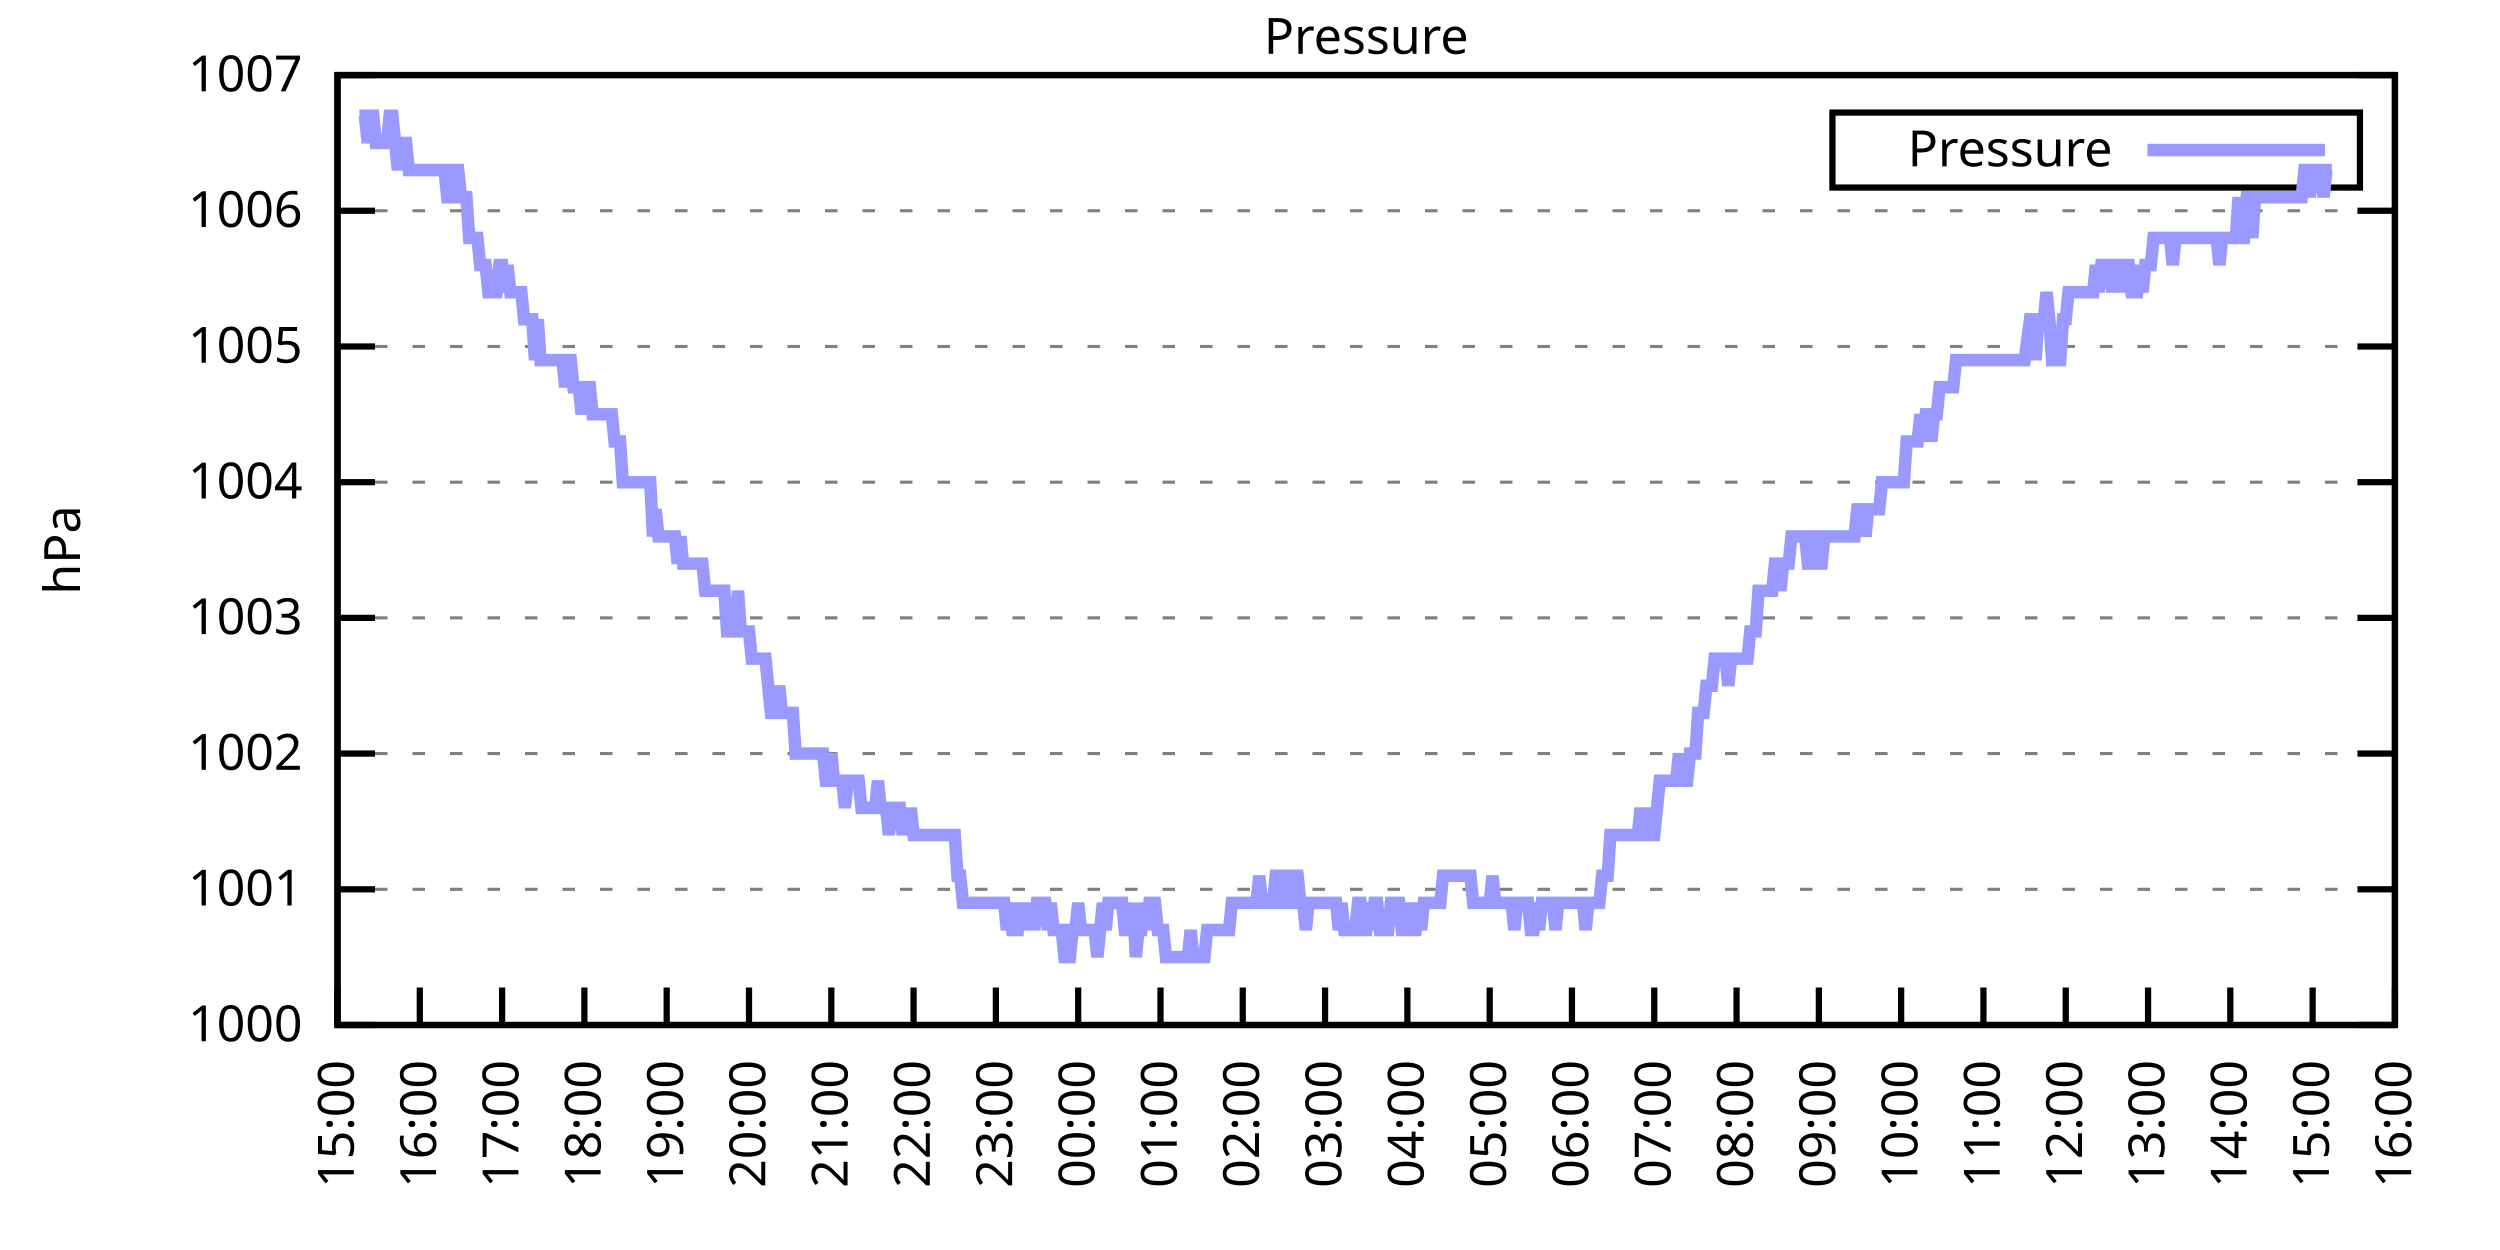
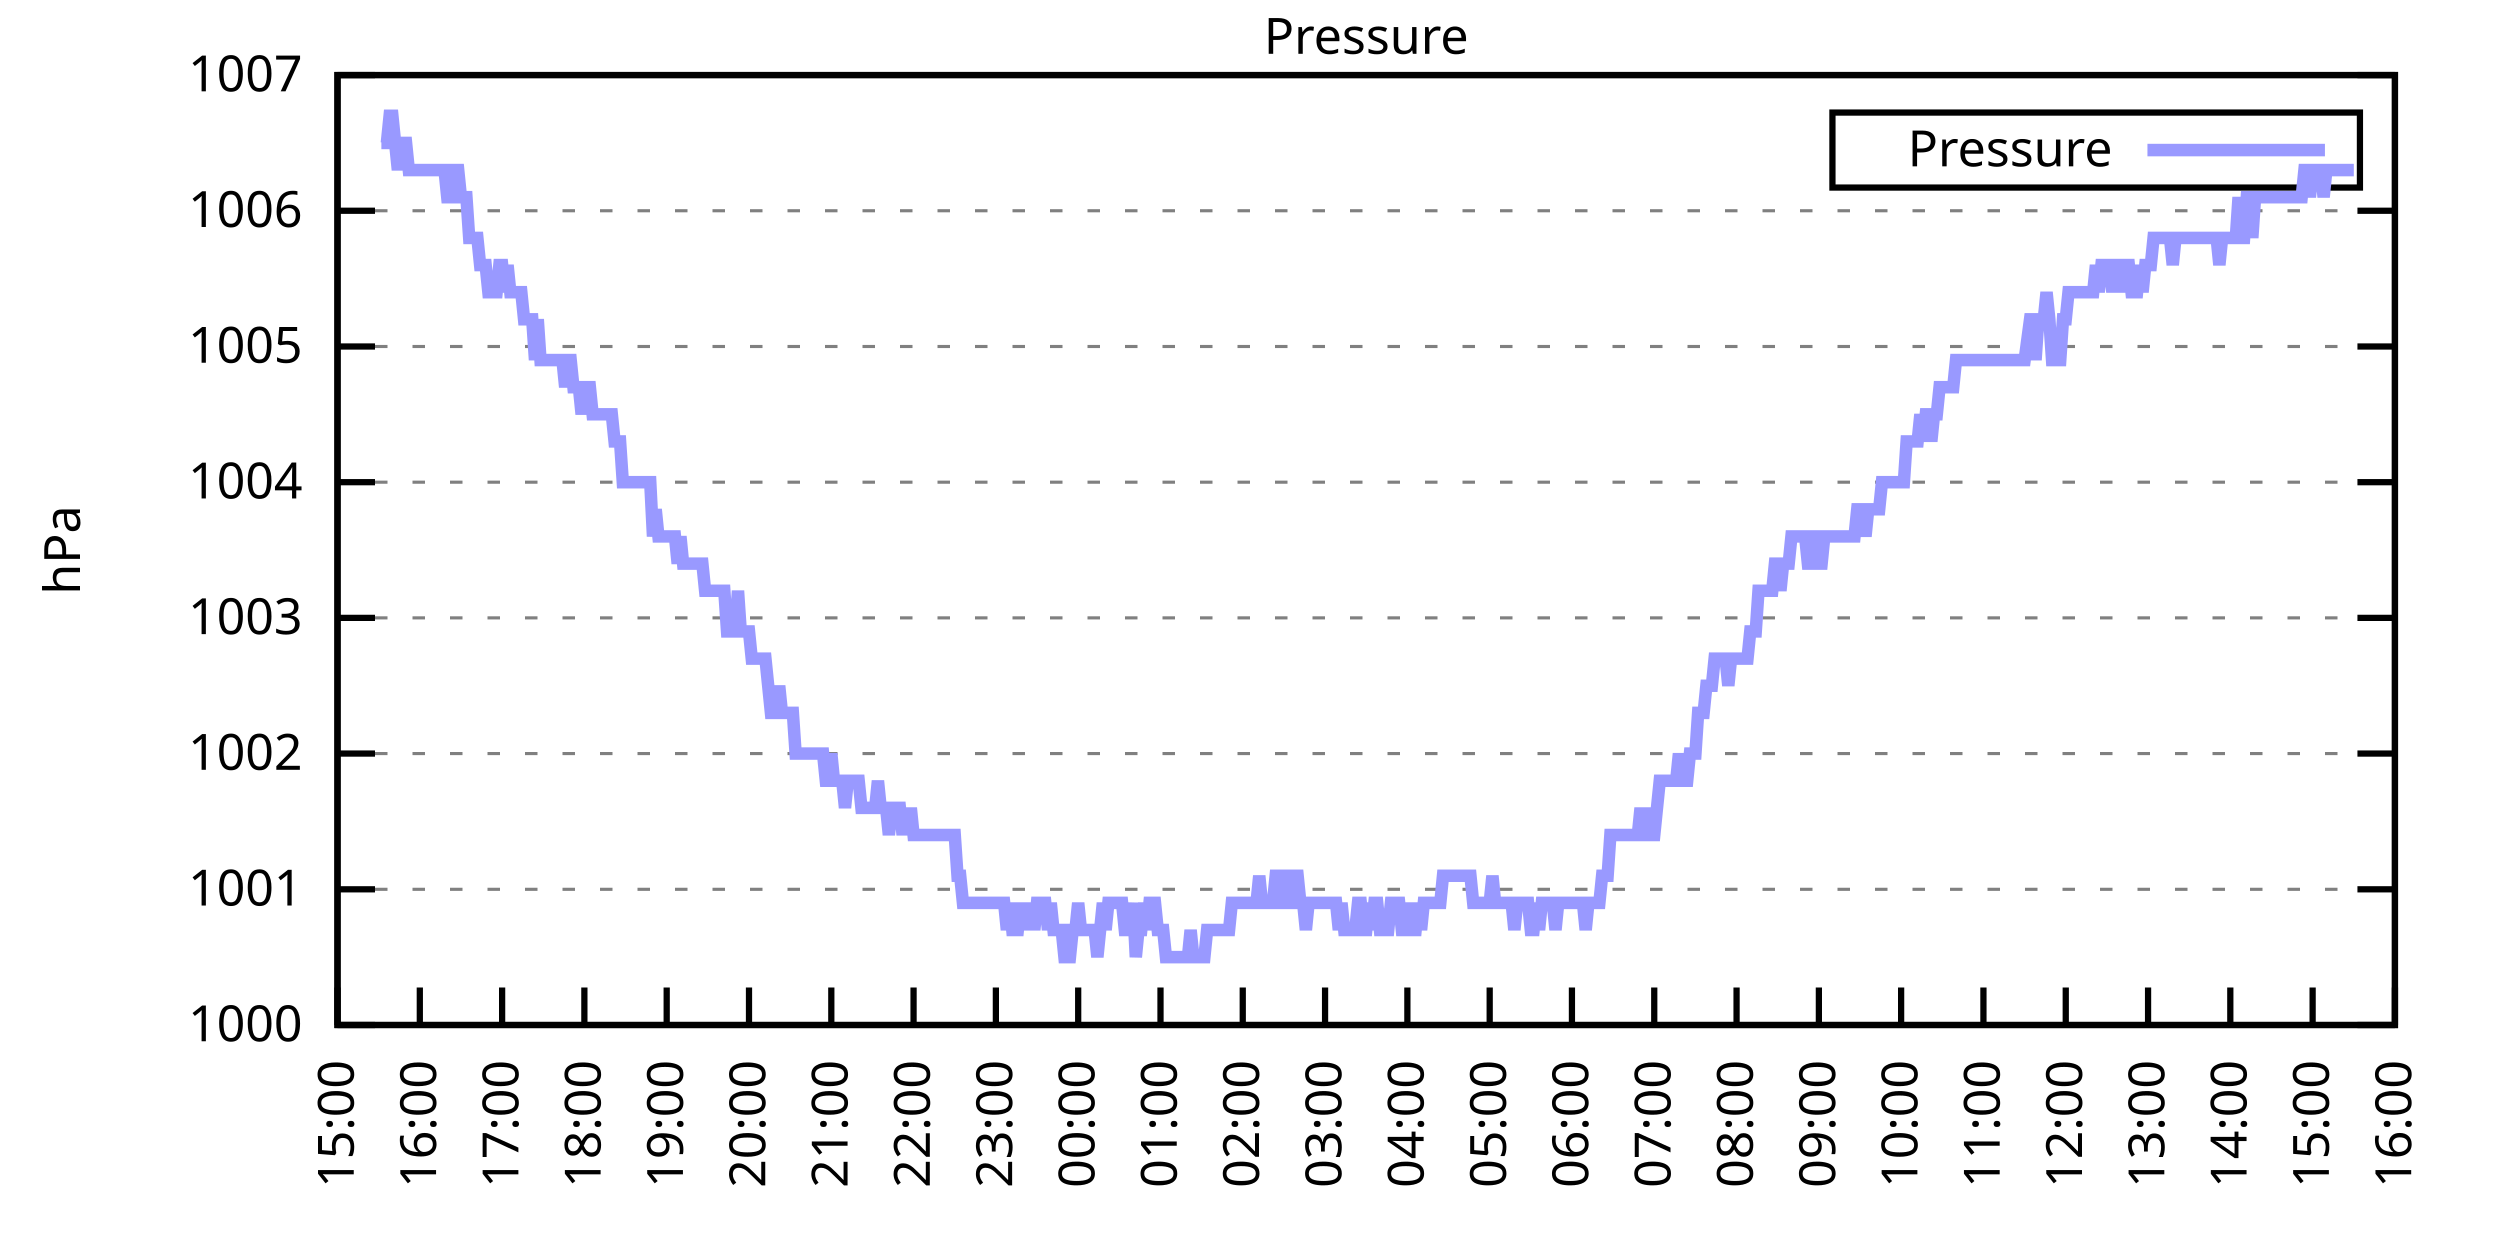
<svg xmlns="http://www.w3.org/2000/svg" xmlns:xlink="http://www.w3.org/1999/xlink" width="400" height="200" viewBox="0 0 400 200">
  <g id="gnuplot_canvas">
    <rect x="0" y="0" width="400" height="200" fill="none" />
    <defs>
      <circle id="gpDot" r="0.5" stroke-width="0.5" stroke="currentColor" />
      <path id="gpPt0" stroke-width="0.333" stroke="currentColor" d="M-1,0 h2 M0,-1 v2" />
      <path id="gpPt1" stroke-width="0.333" stroke="currentColor" d="M-1,-1 L1,1 M1,-1 L-1,1" />
      <path id="gpPt2" stroke-width="0.333" stroke="currentColor" d="M-1,0 L1,0 M0,-1 L0,1 M-1,-1 L1,1 M-1,1 L1,-1" />
      <rect id="gpPt3" stroke-width="0.333" stroke="currentColor" x="-1" y="-1" width="2" height="2" />
      <rect id="gpPt4" stroke-width="0.333" stroke="currentColor" fill="currentColor" x="-1" y="-1" width="2" height="2" />
      <circle id="gpPt5" stroke-width="0.333" stroke="currentColor" cx="0" cy="0" r="1" />
      <use xlink:href="#gpPt5" id="gpPt6" fill="currentColor" stroke="none" />
      <path id="gpPt7" stroke-width="0.333" stroke="currentColor" d="M0,-1.33 L-1.33,0.67 L1.33,0.67 z" />
      <use xlink:href="#gpPt7" id="gpPt8" fill="currentColor" stroke="none" />
      <use xlink:href="#gpPt7" id="gpPt9" stroke="currentColor" transform="rotate(180)" />
      <use xlink:href="#gpPt9" id="gpPt10" fill="currentColor" stroke="none" />
      <use xlink:href="#gpPt3" id="gpPt11" stroke="currentColor" transform="rotate(45)" />
      <use xlink:href="#gpPt11" id="gpPt12" fill="currentColor" stroke="none" />
      <path id="gpPt13" stroke-width="0.333" stroke="currentColor" d="M0,1.330 L1.265,0.411 L0.782,-1.067 L-0.782,-1.076 L-1.265,0.411 z" />
      <use xlink:href="#gpPt13" id="gpPt14" fill="currentColor" stroke="none" />
      <filter id="textbox" filterUnits="objectBoundingBox" x="0" y="0" height="1" width="1">
        <feFlood flood-color="white" flood-opacity="1" result="bgnd" />
        <feComposite in="SourceGraphic" in2="bgnd" operator="atop" />
      </filter>
      <filter id="greybox" filterUnits="objectBoundingBox" x="0" y="0" height="1" width="1">
        <feFlood flood-color="lightgrey" flood-opacity="1" result="grey" />
        <feComposite in="SourceGraphic" in2="grey" operator="atop" />
      </filter>
    </defs>
    <g fill="none" color="white" stroke="currentColor" stroke-width="1.00" stroke-linecap="butt" stroke-linejoin="miter">
</g>
    <g fill="none" color="black" stroke="currentColor" stroke-width="1.00" stroke-linecap="butt" stroke-linejoin="miter">
      <g stroke="none" shape-rendering="crispEdges">
        <polygon fill="rgb(255, 255, 255)" points="54.00,164.00 383.18,164.00 383.18,12.02 54.00,12.02 " />
      </g>
    </g>
    <g fill="none" color="black" stroke="currentColor" stroke-width="1.00" stroke-linecap="butt" stroke-linejoin="miter">
</g>
    <g fill="none" color="black" stroke="black" stroke-width="0.50" stroke-linecap="butt" stroke-linejoin="miter">
</g>
    <g fill="none" color="gray" stroke="currentColor" stroke-width="0.50" stroke-linecap="butt" stroke-linejoin="miter">
      <path stroke="gray" stroke-dasharray="2,4" class="gridline" d="M54.00,164.00 L383.19,164.00  " />
    </g>
    <g fill="none" color="gray" stroke="gray" stroke-width="1.00" stroke-linecap="butt" stroke-linejoin="miter">
</g>
    <g fill="none" color="black" stroke="currentColor" stroke-width="1.00" stroke-linecap="butt" stroke-linejoin="miter">
      <path stroke="black" d="M54.00,164.00 L60.00,164.00 M383.19,164.00 L377.19,164.00  " />
      <g transform="translate(48.40,166.60)" stroke="none" fill="black" font-family="Sans" font-size="8.00" text-anchor="end">
        <text>
          <tspan font-family="Sans"> 1000</tspan>
        </text>
      </g>
    </g>
    <g fill="none" color="black" stroke="currentColor" stroke-width="1.00" stroke-linecap="butt" stroke-linejoin="miter">
</g>
    <g fill="none" color="black" stroke="black" stroke-width="0.50" stroke-linecap="butt" stroke-linejoin="miter">
</g>
    <g fill="none" color="gray" stroke="currentColor" stroke-width="0.50" stroke-linecap="butt" stroke-linejoin="miter">
      <path stroke="gray" stroke-dasharray="2,4" class="gridline" d="M54.00,142.29 L383.19,142.29  " />
    </g>
    <g fill="none" color="gray" stroke="gray" stroke-width="1.00" stroke-linecap="butt" stroke-linejoin="miter">
</g>
    <g fill="none" color="black" stroke="currentColor" stroke-width="1.00" stroke-linecap="butt" stroke-linejoin="miter">
      <path stroke="black" d="M54.00,142.29 L60.00,142.29 M383.19,142.29 L377.19,142.29  " />
      <g transform="translate(48.40,144.89)" stroke="none" fill="black" font-family="Sans" font-size="8.00" text-anchor="end">
        <text>
          <tspan font-family="Sans"> 1001</tspan>
        </text>
      </g>
    </g>
    <g fill="none" color="black" stroke="currentColor" stroke-width="1.00" stroke-linecap="butt" stroke-linejoin="miter">
</g>
    <g fill="none" color="black" stroke="black" stroke-width="0.50" stroke-linecap="butt" stroke-linejoin="miter">
</g>
    <g fill="none" color="gray" stroke="currentColor" stroke-width="0.50" stroke-linecap="butt" stroke-linejoin="miter">
      <path stroke="gray" stroke-dasharray="2,4" class="gridline" d="M54.00,120.57 L383.19,120.57  " />
    </g>
    <g fill="none" color="gray" stroke="gray" stroke-width="1.00" stroke-linecap="butt" stroke-linejoin="miter">
</g>
    <g fill="none" color="black" stroke="currentColor" stroke-width="1.00" stroke-linecap="butt" stroke-linejoin="miter">
      <path stroke="black" d="M54.00,120.57 L60.00,120.57 M383.19,120.57 L377.19,120.57  " />
      <g transform="translate(48.40,123.17)" stroke="none" fill="black" font-family="Sans" font-size="8.00" text-anchor="end">
        <text>
          <tspan font-family="Sans"> 1002</tspan>
        </text>
      </g>
    </g>
    <g fill="none" color="black" stroke="currentColor" stroke-width="1.00" stroke-linecap="butt" stroke-linejoin="miter">
</g>
    <g fill="none" color="black" stroke="black" stroke-width="0.50" stroke-linecap="butt" stroke-linejoin="miter">
</g>
    <g fill="none" color="gray" stroke="currentColor" stroke-width="0.50" stroke-linecap="butt" stroke-linejoin="miter">
      <path stroke="gray" stroke-dasharray="2,4" class="gridline" d="M54.00,98.86 L383.19,98.86  " />
    </g>
    <g fill="none" color="gray" stroke="gray" stroke-width="1.00" stroke-linecap="butt" stroke-linejoin="miter">
</g>
    <g fill="none" color="black" stroke="currentColor" stroke-width="1.00" stroke-linecap="butt" stroke-linejoin="miter">
      <path stroke="black" d="M54.00,98.86 L60.00,98.86 M383.19,98.86 L377.19,98.86  " />
      <g transform="translate(48.40,101.46)" stroke="none" fill="black" font-family="Sans" font-size="8.00" text-anchor="end">
        <text>
          <tspan font-family="Sans"> 1003</tspan>
        </text>
      </g>
    </g>
    <g fill="none" color="black" stroke="currentColor" stroke-width="1.00" stroke-linecap="butt" stroke-linejoin="miter">
</g>
    <g fill="none" color="black" stroke="black" stroke-width="0.50" stroke-linecap="butt" stroke-linejoin="miter">
</g>
    <g fill="none" color="gray" stroke="currentColor" stroke-width="0.50" stroke-linecap="butt" stroke-linejoin="miter">
      <path stroke="gray" stroke-dasharray="2,4" class="gridline" d="M54.00,77.15 L383.19,77.15  " />
    </g>
    <g fill="none" color="gray" stroke="gray" stroke-width="1.00" stroke-linecap="butt" stroke-linejoin="miter">
</g>
    <g fill="none" color="black" stroke="currentColor" stroke-width="1.00" stroke-linecap="butt" stroke-linejoin="miter">
      <path stroke="black" d="M54.00,77.15 L60.00,77.15 M383.19,77.15 L377.19,77.15  " />
      <g transform="translate(48.40,79.75)" stroke="none" fill="black" font-family="Sans" font-size="8.00" text-anchor="end">
        <text>
          <tspan font-family="Sans"> 1004</tspan>
        </text>
      </g>
    </g>
    <g fill="none" color="black" stroke="currentColor" stroke-width="1.00" stroke-linecap="butt" stroke-linejoin="miter">
</g>
    <g fill="none" color="black" stroke="black" stroke-width="0.50" stroke-linecap="butt" stroke-linejoin="miter">
</g>
    <g fill="none" color="gray" stroke="currentColor" stroke-width="0.50" stroke-linecap="butt" stroke-linejoin="miter">
      <path stroke="gray" stroke-dasharray="2,4" class="gridline" d="M54.00,55.44 L383.19,55.44  " />
    </g>
    <g fill="none" color="gray" stroke="gray" stroke-width="1.00" stroke-linecap="butt" stroke-linejoin="miter">
</g>
    <g fill="none" color="black" stroke="currentColor" stroke-width="1.00" stroke-linecap="butt" stroke-linejoin="miter">
      <path stroke="black" d="M54.00,55.44 L60.00,55.44 M383.19,55.44 L377.19,55.44  " />
      <g transform="translate(48.40,58.04)" stroke="none" fill="black" font-family="Sans" font-size="8.00" text-anchor="end">
        <text>
          <tspan font-family="Sans"> 1005</tspan>
        </text>
      </g>
    </g>
    <g fill="none" color="black" stroke="currentColor" stroke-width="1.00" stroke-linecap="butt" stroke-linejoin="miter">
</g>
    <g fill="none" color="black" stroke="black" stroke-width="0.50" stroke-linecap="butt" stroke-linejoin="miter">
</g>
    <g fill="none" color="gray" stroke="currentColor" stroke-width="0.50" stroke-linecap="butt" stroke-linejoin="miter">
      <path stroke="gray" stroke-dasharray="2,4" class="gridline" d="M54.00,33.72 L383.19,33.72  " />
    </g>
    <g fill="none" color="gray" stroke="gray" stroke-width="1.00" stroke-linecap="butt" stroke-linejoin="miter">
</g>
    <g fill="none" color="black" stroke="currentColor" stroke-width="1.00" stroke-linecap="butt" stroke-linejoin="miter">
      <path stroke="black" d="M54.00,33.72 L60.00,33.72 M383.19,33.72 L377.19,33.72  " />
      <g transform="translate(48.40,36.32)" stroke="none" fill="black" font-family="Sans" font-size="8.00" text-anchor="end">
        <text>
          <tspan font-family="Sans"> 1006</tspan>
        </text>
      </g>
    </g>
    <g fill="none" color="black" stroke="currentColor" stroke-width="1.00" stroke-linecap="butt" stroke-linejoin="miter">
</g>
    <g fill="none" color="black" stroke="black" stroke-width="0.50" stroke-linecap="butt" stroke-linejoin="miter">
</g>
    <g fill="none" color="gray" stroke="currentColor" stroke-width="0.50" stroke-linecap="butt" stroke-linejoin="miter">
      <path stroke="gray" stroke-dasharray="2,4" class="gridline" d="M54.00,12.01 L383.19,12.01  " />
    </g>
    <g fill="none" color="gray" stroke="gray" stroke-width="1.00" stroke-linecap="butt" stroke-linejoin="miter">
</g>
    <g fill="none" color="black" stroke="currentColor" stroke-width="1.00" stroke-linecap="butt" stroke-linejoin="miter">
      <path stroke="black" d="M54.00,12.01 L60.00,12.01 M383.19,12.01 L377.19,12.01  " />
      <g transform="translate(48.40,14.61)" stroke="none" fill="black" font-family="Sans" font-size="8.00" text-anchor="end">
        <text>
          <tspan font-family="Sans"> 1007</tspan>
        </text>
      </g>
    </g>
    <g fill="none" color="black" stroke="currentColor" stroke-width="1.00" stroke-linecap="butt" stroke-linejoin="miter">
      <path stroke="black" d="M54.00,164.00 L54.00,158.00  " />
      <g transform="translate(56.60,169.60) rotate(270.00)" stroke="none" fill="black" font-family="Sans" font-size="8.00" text-anchor="end">
        <text>
          <tspan font-family="Sans">15:00</tspan>
        </text>
      </g>
    </g>
    <g fill="none" color="black" stroke="currentColor" stroke-width="1.00" stroke-linecap="butt" stroke-linejoin="miter">
      <path stroke="black" d="M67.17,164.00 L67.17,158.00  " />
      <g transform="translate(69.77,169.60) rotate(270.00)" stroke="none" fill="black" font-family="Sans" font-size="8.00" text-anchor="end">
        <text>
          <tspan font-family="Sans">16:00</tspan>
        </text>
      </g>
    </g>
    <g fill="none" color="black" stroke="currentColor" stroke-width="1.00" stroke-linecap="butt" stroke-linejoin="miter">
      <path stroke="black" d="M80.34,164.00 L80.34,158.00  " />
      <g transform="translate(82.94,169.60) rotate(270.00)" stroke="none" fill="black" font-family="Sans" font-size="8.00" text-anchor="end">
        <text>
          <tspan font-family="Sans">17:00</tspan>
        </text>
      </g>
    </g>
    <g fill="none" color="black" stroke="currentColor" stroke-width="1.00" stroke-linecap="butt" stroke-linejoin="miter">
      <path stroke="black" d="M93.50,164.00 L93.50,158.00  " />
      <g transform="translate(96.10,169.60) rotate(270.00)" stroke="none" fill="black" font-family="Sans" font-size="8.00" text-anchor="end">
        <text>
          <tspan font-family="Sans">18:00</tspan>
        </text>
      </g>
    </g>
    <g fill="none" color="black" stroke="currentColor" stroke-width="1.00" stroke-linecap="butt" stroke-linejoin="miter">
      <path stroke="black" d="M106.67,164.00 L106.67,158.00  " />
      <g transform="translate(109.27,169.60) rotate(270.00)" stroke="none" fill="black" font-family="Sans" font-size="8.00" text-anchor="end">
        <text>
          <tspan font-family="Sans">19:00</tspan>
        </text>
      </g>
    </g>
    <g fill="none" color="black" stroke="currentColor" stroke-width="1.00" stroke-linecap="butt" stroke-linejoin="miter">
      <path stroke="black" d="M119.84,164.00 L119.84,158.00  " />
      <g transform="translate(122.44,169.60) rotate(270.00)" stroke="none" fill="black" font-family="Sans" font-size="8.00" text-anchor="end">
        <text>
          <tspan font-family="Sans">20:00</tspan>
        </text>
      </g>
    </g>
    <g fill="none" color="black" stroke="currentColor" stroke-width="1.00" stroke-linecap="butt" stroke-linejoin="miter">
      <path stroke="black" d="M133.01,164.00 L133.01,158.00  " />
      <g transform="translate(135.61,169.60) rotate(270.00)" stroke="none" fill="black" font-family="Sans" font-size="8.00" text-anchor="end">
        <text>
          <tspan font-family="Sans">21:00</tspan>
        </text>
      </g>
    </g>
    <g fill="none" color="black" stroke="currentColor" stroke-width="1.00" stroke-linecap="butt" stroke-linejoin="miter">
      <path stroke="black" d="M146.17,164.00 L146.17,158.00  " />
      <g transform="translate(148.77,169.60) rotate(270.00)" stroke="none" fill="black" font-family="Sans" font-size="8.00" text-anchor="end">
        <text>
          <tspan font-family="Sans">22:00</tspan>
        </text>
      </g>
    </g>
    <g fill="none" color="black" stroke="currentColor" stroke-width="1.00" stroke-linecap="butt" stroke-linejoin="miter">
      <path stroke="black" d="M159.34,164.00 L159.34,158.00  " />
      <g transform="translate(161.94,169.60) rotate(270.00)" stroke="none" fill="black" font-family="Sans" font-size="8.00" text-anchor="end">
        <text>
          <tspan font-family="Sans">23:00</tspan>
        </text>
      </g>
    </g>
    <g fill="none" color="black" stroke="currentColor" stroke-width="1.00" stroke-linecap="butt" stroke-linejoin="miter">
      <path stroke="black" d="M172.51,164.00 L172.51,158.00  " />
      <g transform="translate(175.11,169.60) rotate(270.00)" stroke="none" fill="black" font-family="Sans" font-size="8.00" text-anchor="end">
        <text>
          <tspan font-family="Sans">00:00</tspan>
        </text>
      </g>
    </g>
    <g fill="none" color="black" stroke="currentColor" stroke-width="1.00" stroke-linecap="butt" stroke-linejoin="miter">
      <path stroke="black" d="M185.68,164.00 L185.68,158.00  " />
      <g transform="translate(188.28,169.60) rotate(270.00)" stroke="none" fill="black" font-family="Sans" font-size="8.00" text-anchor="end">
        <text>
          <tspan font-family="Sans">01:00</tspan>
        </text>
      </g>
    </g>
    <g fill="none" color="black" stroke="currentColor" stroke-width="1.00" stroke-linecap="butt" stroke-linejoin="miter">
      <path stroke="black" d="M198.84,164.00 L198.84,158.00  " />
      <g transform="translate(201.44,169.60) rotate(270.00)" stroke="none" fill="black" font-family="Sans" font-size="8.00" text-anchor="end">
        <text>
          <tspan font-family="Sans">02:00</tspan>
        </text>
      </g>
    </g>
    <g fill="none" color="black" stroke="currentColor" stroke-width="1.00" stroke-linecap="butt" stroke-linejoin="miter">
      <path stroke="black" d="M212.01,164.00 L212.01,158.00  " />
      <g transform="translate(214.61,169.60) rotate(270.00)" stroke="none" fill="black" font-family="Sans" font-size="8.00" text-anchor="end">
        <text>
          <tspan font-family="Sans">03:00</tspan>
        </text>
      </g>
    </g>
    <g fill="none" color="black" stroke="currentColor" stroke-width="1.00" stroke-linecap="butt" stroke-linejoin="miter">
      <path stroke="black" d="M225.18,164.00 L225.18,158.00  " />
      <g transform="translate(227.78,169.60) rotate(270.00)" stroke="none" fill="black" font-family="Sans" font-size="8.00" text-anchor="end">
        <text>
          <tspan font-family="Sans">04:00</tspan>
        </text>
      </g>
    </g>
    <g fill="none" color="black" stroke="currentColor" stroke-width="1.00" stroke-linecap="butt" stroke-linejoin="miter">
      <path stroke="black" d="M238.35,164.00 L238.35,158.00  " />
      <g transform="translate(240.95,169.60) rotate(270.00)" stroke="none" fill="black" font-family="Sans" font-size="8.00" text-anchor="end">
        <text>
          <tspan font-family="Sans">05:00</tspan>
        </text>
      </g>
    </g>
    <g fill="none" color="black" stroke="currentColor" stroke-width="1.00" stroke-linecap="butt" stroke-linejoin="miter">
      <path stroke="black" d="M251.51,164.00 L251.51,158.00  " />
      <g transform="translate(254.11,169.60) rotate(270.00)" stroke="none" fill="black" font-family="Sans" font-size="8.00" text-anchor="end">
        <text>
          <tspan font-family="Sans">06:00</tspan>
        </text>
      </g>
    </g>
    <g fill="none" color="black" stroke="currentColor" stroke-width="1.00" stroke-linecap="butt" stroke-linejoin="miter">
      <path stroke="black" d="M264.68,164.00 L264.68,158.00  " />
      <g transform="translate(267.28,169.60) rotate(270.00)" stroke="none" fill="black" font-family="Sans" font-size="8.00" text-anchor="end">
        <text>
          <tspan font-family="Sans">07:00</tspan>
        </text>
      </g>
    </g>
    <g fill="none" color="black" stroke="currentColor" stroke-width="1.00" stroke-linecap="butt" stroke-linejoin="miter">
      <path stroke="black" d="M277.85,164.00 L277.85,158.00  " />
      <g transform="translate(280.45,169.60) rotate(270.00)" stroke="none" fill="black" font-family="Sans" font-size="8.00" text-anchor="end">
        <text>
          <tspan font-family="Sans">08:00</tspan>
        </text>
      </g>
    </g>
    <g fill="none" color="black" stroke="currentColor" stroke-width="1.00" stroke-linecap="butt" stroke-linejoin="miter">
      <path stroke="black" d="M291.02,164.00 L291.02,158.00  " />
      <g transform="translate(293.62,169.60) rotate(270.00)" stroke="none" fill="black" font-family="Sans" font-size="8.00" text-anchor="end">
        <text>
          <tspan font-family="Sans">09:00</tspan>
        </text>
      </g>
    </g>
    <g fill="none" color="black" stroke="currentColor" stroke-width="1.00" stroke-linecap="butt" stroke-linejoin="miter">
      <path stroke="black" d="M304.18,164.00 L304.18,158.00  " />
      <g transform="translate(306.78,169.60) rotate(270.00)" stroke="none" fill="black" font-family="Sans" font-size="8.00" text-anchor="end">
        <text>
          <tspan font-family="Sans">10:00</tspan>
        </text>
      </g>
    </g>
    <g fill="none" color="black" stroke="currentColor" stroke-width="1.00" stroke-linecap="butt" stroke-linejoin="miter">
      <path stroke="black" d="M317.35,164.00 L317.35,158.00  " />
      <g transform="translate(319.95,169.60) rotate(270.00)" stroke="none" fill="black" font-family="Sans" font-size="8.00" text-anchor="end">
        <text>
          <tspan font-family="Sans">11:00</tspan>
        </text>
      </g>
    </g>
    <g fill="none" color="black" stroke="currentColor" stroke-width="1.00" stroke-linecap="butt" stroke-linejoin="miter">
      <path stroke="black" d="M330.52,164.00 L330.52,158.00  " />
      <g transform="translate(333.12,169.60) rotate(270.00)" stroke="none" fill="black" font-family="Sans" font-size="8.00" text-anchor="end">
        <text>
          <tspan font-family="Sans">12:00</tspan>
        </text>
      </g>
    </g>
    <g fill="none" color="black" stroke="currentColor" stroke-width="1.00" stroke-linecap="butt" stroke-linejoin="miter">
      <path stroke="black" d="M343.69,164.00 L343.69,158.00  " />
      <g transform="translate(346.29,169.60) rotate(270.00)" stroke="none" fill="black" font-family="Sans" font-size="8.00" text-anchor="end">
        <text>
          <tspan font-family="Sans">13:00</tspan>
        </text>
      </g>
    </g>
    <g fill="none" color="black" stroke="currentColor" stroke-width="1.00" stroke-linecap="butt" stroke-linejoin="miter">
      <path stroke="black" d="M356.85,164.00 L356.85,158.00  " />
      <g transform="translate(359.45,169.60) rotate(270.00)" stroke="none" fill="black" font-family="Sans" font-size="8.00" text-anchor="end">
        <text>
          <tspan font-family="Sans">14:00</tspan>
        </text>
      </g>
    </g>
    <g fill="none" color="black" stroke="currentColor" stroke-width="1.00" stroke-linecap="butt" stroke-linejoin="miter">
      <path stroke="black" d="M370.02,164.00 L370.02,158.00  " />
      <g transform="translate(372.62,169.60) rotate(270.00)" stroke="none" fill="black" font-family="Sans" font-size="8.00" text-anchor="end">
        <text>
          <tspan font-family="Sans">15:00</tspan>
        </text>
      </g>
    </g>
    <g fill="none" color="black" stroke="currentColor" stroke-width="1.00" stroke-linecap="butt" stroke-linejoin="miter">
      <path stroke="black" d="M383.19,164.00 L383.19,158.00  " />
      <g transform="translate(385.79,169.60) rotate(270.00)" stroke="none" fill="black" font-family="Sans" font-size="8.00" text-anchor="end">
        <text>
          <tspan font-family="Sans">16:00</tspan>
        </text>
      </g>
    </g>
    <g fill="none" color="black" stroke="currentColor" stroke-width="1.00" stroke-linecap="butt" stroke-linejoin="miter">
</g>
    <g fill="none" color="black" stroke="currentColor" stroke-width="1.00" stroke-linecap="butt" stroke-linejoin="miter">
      <path stroke="black" d="M54.00,12.01 L54.00,164.00 L383.19,164.00 L383.19,12.01 L54.00,12.01 Z  " />
    </g>
    <g fill="none" color="black" stroke="currentColor" stroke-width="1.00" stroke-linecap="butt" stroke-linejoin="miter">
</g>
    <g fill="none" color="black" stroke="currentColor" stroke-width="1.00" stroke-linecap="butt" stroke-linejoin="miter">
      <path stroke="black" d="M293.19,30.01 L293.19,18.01 L377.59,18.01 L377.59,30.01 L293.19,30.01 Z  " />
    </g>
    <g id="Pressure_plot_1">
      <g fill="none" color="white" stroke="black" stroke-width="2.00" stroke-linecap="butt" stroke-linejoin="miter">
</g>
      <g fill="none" color="black" stroke="currentColor" stroke-width="2.00" stroke-linecap="butt" stroke-linejoin="miter">
        <g transform="translate(337.99,26.61)" stroke="none" fill="black" font-family="Sans" font-size="8.00" text-anchor="end">
          <text>
            <tspan font-family="Sans">Pressure</tspan>
          </text>
        </g>
      </g>
      <g fill="none" color="black" stroke="currentColor" stroke-width="2.00" stroke-linecap="butt" stroke-linejoin="miter">
-         <path stroke="rgb(153, 153, 255)" d="M343.59,24.01 L371.99,24.01 M57.51,18.52 L57.95,18.52 L58.39,18.52 L58.83,22.87 L59.27,18.52 L59.71,18.52   L60.14,22.87 L60.58,22.87 L61.02,22.87 L61.46,22.87 L61.90,22.87 L62.34,18.52 L62.78,18.52 L63.22,22.87   L63.66,27.21 L64.10,22.87 L64.53,22.87 L64.97,22.87 L65.41,27.21 L65.85,27.21 L66.29,27.21 L66.73,27.21   L67.17,27.21 L67.61,27.21 L68.05,27.21 L68.48,27.21 L68.92,27.21 L69.36,27.21 L69.80,27.21 L70.24,27.21   L70.68,27.21 L71.12,27.21 L71.56,31.55 L72.00,31.55 L72.43,31.55 L72.87,27.21 L73.31,27.21 L73.75,31.55   L74.19,31.55 L74.63,31.55 L75.07,38.07 L75.51,38.07 L75.95,38.07 L76.38,38.07 L76.82,42.41 L77.26,42.41   L77.70,42.41 L78.14,46.75 L78.58,46.75 L79.02,46.75 L79.46,46.75 L79.90,42.41 L80.34,42.41 L80.77,46.75   L81.21,42.41 L81.65,46.75 L82.09,46.75 L82.53,46.75 L82.97,46.75 L83.41,46.75 L83.85,51.09 L84.29,51.09   L84.72,51.09 L85.16,51.09 L85.60,57.61 L86.04,51.09 L86.48,57.61 L86.92,57.61 L87.36,57.61 L87.80,57.61   L88.24,57.61 L88.67,57.61 L89.11,57.61 L89.55,57.61 L89.99,57.61 L90.43,61.95 L90.87,57.61 L91.31,57.61   L91.75,61.95 L92.19,61.95 L92.62,61.95 L93.06,66.29 L93.50,61.95 L93.94,61.95 L94.38,61.95 L94.82,66.29   L95.26,66.29 L95.70,66.29 L96.14,66.29 L96.58,66.29 L97.01,66.29 L97.45,66.29 L97.89,66.29 L98.33,70.63   L98.77,70.63 L99.21,70.63 L99.65,77.15 L100.09,77.15 L100.53,77.15 L100.96,77.15 L101.40,77.15 L101.84,77.15   L102.28,77.15 L102.72,77.15 L103.16,77.15 L103.60,77.15 L104.04,77.15 L104.48,85.83 L104.91,81.49 L105.35,85.83   L105.79,85.83 L106.23,85.83 L106.67,85.83 L107.11,85.83 L107.55,85.83 L107.99,85.83 L108.43,90.18 L108.87,85.83   L109.30,90.18 L109.74,90.18 L110.18,90.18 L110.62,90.18 L111.06,90.18 L111.50,90.18 L111.94,90.18 L112.38,90.18   L112.82,94.52 L113.25,94.52 L113.69,94.52 L114.13,94.52 L114.57,94.52 L115.01,94.52 L115.45,94.52 L115.89,94.52   L116.33,101.03 L116.77,101.03 L117.20,101.03 L117.64,101.03 L118.08,94.52 L118.52,101.03 L118.96,101.03 L119.40,101.03   L119.84,101.03 L120.28,105.38 L120.72,105.38 L121.15,105.38 L121.59,105.38 L122.03,105.38 L122.47,105.38 L122.91,109.72   L123.35,114.06 L123.79,114.06 L124.23,114.06 L124.67,109.72 L125.11,114.06 L125.54,114.06 L125.98,114.06 L126.42,114.06   L126.86,114.06 L127.30,120.57 L127.74,120.57 L128.18,120.57 L128.62,120.57 L129.06,120.57 L129.49,120.57 L129.93,120.57   L130.37,120.57 L130.81,120.57 L131.25,120.57 L131.69,120.57 L132.13,124.92 L132.57,124.92 L133.01,120.57 L133.44,124.92   L133.88,124.92 L134.32,124.92 L134.76,124.92 L135.20,129.26 L135.64,124.92 L136.08,124.92 L136.52,124.92 L136.96,124.92   L137.39,124.92 L137.83,129.26 L138.27,129.26 L138.71,129.26 L139.15,129.26 L139.59,129.26 L140.03,129.26 L140.47,124.92   L140.91,129.26 L141.35,129.26 L141.78,129.26 L142.22,133.60 L142.66,129.26 L143.10,129.26 L143.54,129.26 L143.98,129.26   L144.42,133.60 L144.86,129.26 L145.30,133.60 L145.73,129.26 L146.17,133.60 L146.61,133.60 L147.05,133.60 L147.49,133.60   L147.93,133.60 L148.37,133.60 L148.81,133.60 L149.25,133.60 L149.68,133.60 L150.12,133.60 L150.56,133.60 L151.00,133.60   L151.44,133.60 L151.88,133.60 L152.32,133.60 L152.76,133.60 L153.20,140.12 L153.63,140.12 L154.07,144.46 L154.51,144.46   L154.95,144.46 L155.39,144.46 L155.83,144.46 L156.27,144.46 L156.71,144.46 L157.15,144.46 L157.59,144.46 L158.02,144.46   L158.46,144.46 L158.90,144.46 L159.34,144.46 L159.78,144.46 L160.22,144.46 L160.66,144.46 L161.10,148.80 L161.54,144.46   L161.97,148.80 L162.41,148.80 L162.85,148.80 L163.29,144.46 L163.73,148.80 L164.17,144.46 L164.61,148.80 L165.05,144.46   L165.49,148.80 L165.92,144.46 L166.36,144.46 L166.80,144.46 L167.24,144.46 L167.68,148.80 L168.12,144.46 L168.56,148.80   L169.00,148.80 L169.44,148.80 L169.87,148.80 L170.31,153.14 L170.75,153.14 L171.19,153.14 L171.63,148.80 L172.07,148.80   L172.51,144.46 L172.95,148.80 L173.39,148.80 L173.83,148.80 L174.26,148.80 L174.70,148.80 L175.14,148.80 L175.58,153.14   L176.02,148.80 L176.46,144.46 L176.90,148.80 L177.34,144.46 L177.78,144.46 L178.21,144.46 L178.65,144.46 L179.09,144.46   L179.53,144.46 L179.97,148.80 L180.41,148.80 L180.85,148.80 L181.29,144.46 L181.73,153.14 L182.16,148.80 L182.60,148.80   L183.04,144.46 L183.48,148.80 L183.92,144.46 L184.36,144.46 L184.80,144.46 L185.24,148.80 L185.68,148.80 L186.11,148.80   L186.55,153.14 L186.99,153.14 L187.43,153.14 L187.87,153.14 L188.31,153.14 L188.75,153.14 L189.19,153.14 L189.63,153.14   L190.07,153.14 L190.50,148.80 L190.94,153.14 L191.38,153.14 L191.82,153.14 L192.26,153.14 L192.70,153.14 L193.14,148.80   L193.58,148.80 L194.02,148.80 L194.45,148.80 L194.89,148.80 L195.33,148.80 L195.77,148.80 L196.21,148.80 L196.65,148.80   L197.09,144.46 L197.53,144.46 L197.97,144.46 L198.40,144.46 L198.84,144.46 L199.28,144.46 L199.72,144.46 L200.16,144.46   L200.60,144.46 L201.04,144.46 L201.48,140.12 L201.92,144.46 L202.35,144.46 L202.79,144.46 L203.23,144.46 L203.67,144.46   L204.11,140.12 L204.55,140.12 L204.99,140.12 L205.43,144.46 L205.87,144.46 L206.31,144.46 L206.74,140.12 L207.18,140.12   L207.62,140.12 L208.06,144.46 L208.50,144.46 L208.94,148.80 L209.38,144.46 L209.82,144.46 L210.26,144.46 L210.69,144.46   L211.13,144.46 L211.57,144.46 L212.01,144.46 L212.45,144.46 L212.89,144.46 L213.33,144.46 L213.77,144.46 L214.21,148.80   L214.64,144.46 L215.08,148.80 L215.52,148.80 L215.96,148.80 L216.40,148.80 L216.84,148.80 L217.28,144.46 L217.72,144.46   L218.16,148.80 L218.60,148.80 L219.03,144.46 L219.47,148.80 L219.91,144.46 L220.35,144.46 L220.79,148.80 L221.23,148.80   L221.67,148.80 L222.11,148.80 L222.55,144.46 L222.98,144.46 L223.42,144.46 L223.86,144.46 L224.30,148.80 L224.74,148.80   L225.18,148.80 L225.62,144.46 L226.06,148.80 L226.50,148.80 L226.93,144.46 L227.37,148.80 L227.81,144.46 L228.25,144.46   L228.69,144.46 L229.13,144.46 L229.57,144.46 L230.01,144.46 L230.45,144.46 L230.88,140.12 L231.32,140.12 L231.76,140.12   L232.20,140.12 L232.64,140.12 L233.08,140.12 L233.52,140.12 L233.96,140.12 L234.40,140.12 L234.84,140.12 L235.27,140.12   L235.71,144.46 L236.15,144.46 L236.59,144.46 L237.03,144.46 L237.47,144.46 L237.91,144.46 L238.35,144.46 L238.79,140.12   L239.22,144.46 L239.66,144.46 L240.10,144.46 L240.54,144.46 L240.98,144.46 L241.42,144.46 L241.86,144.46 L242.30,148.80   L242.74,144.46 L243.17,144.46 L243.61,144.46 L244.05,144.46 L244.49,144.46 L244.93,148.80 L245.37,148.80 L245.81,144.46   L246.25,148.80 L246.69,144.46 L247.12,144.46 L247.56,144.46 L248.00,144.46 L248.44,144.46 L248.88,148.80 L249.32,144.46   L249.76,144.46 L250.20,144.46 L250.64,144.46 L251.08,144.46 L251.51,144.46 L251.95,144.46 L252.39,144.46 L252.83,144.46   L253.27,144.46 L253.71,148.80 L254.15,144.46 L254.59,144.46 L255.03,144.46 L255.46,144.46 L255.90,144.46 L256.34,140.12   L256.78,140.12 L257.22,140.12 L257.66,133.60 L258.10,133.60 L258.54,133.60 L258.98,133.60 L259.41,133.60 L259.85,133.60   L260.29,133.60 L260.73,133.60 L261.17,133.60 L261.61,133.60 L262.05,133.60 L262.49,129.26 L262.93,133.60 L263.36,129.26   L263.80,133.60 L264.24,133.60 L264.68,133.60 L265.12,129.26 L265.56,124.92 L266.00,124.92 L266.44,124.92 L266.88,124.92   L267.32,124.92 L267.75,124.92 L268.19,124.92 L268.63,120.57 L269.07,124.92 L269.51,124.92 L269.95,124.92 L270.39,120.57   L270.83,120.57 L271.27,120.57 L271.70,114.06 L272.14,114.06 L272.58,114.06 L273.02,109.72 L273.46,109.72 L273.90,109.72   L274.34,105.38 L274.78,105.38 L275.22,105.38 L275.65,105.38 L276.09,105.38 L276.53,109.72 L276.97,105.38 L277.41,105.38   L277.85,105.38 L278.29,105.38 L278.73,105.38 L279.17,105.38 L279.60,105.38 L280.04,101.03 L280.48,101.03 L280.92,101.03   L281.36,94.52 L281.80,94.52 L282.24,94.52 L282.68,94.52 L283.12,94.52 L283.56,94.52 L283.99,90.18 L284.43,90.18   L284.87,94.52 L285.31,90.18 L285.75,90.18 L286.19,90.18 L286.63,85.83 L287.07,85.83 L287.51,85.83 L287.94,85.83   L288.38,85.83 L288.82,85.83 L289.26,90.18 L289.70,90.18 L290.14,85.83 L290.58,85.83 L291.02,90.18 L291.46,90.18   L291.89,85.83 L292.33,85.83 L292.77,85.83 L293.21,85.83 L293.65,85.83 L294.09,85.83 L294.53,85.83 L294.97,85.83   L295.41,85.83 L295.84,85.83 L296.28,85.83 L296.72,85.83 L297.16,81.49 L297.60,81.49 L298.04,81.49 L298.48,85.83   L298.92,81.49 L299.36,81.49 L299.80,81.49 L300.23,81.49 L300.67,81.49 L301.11,77.15 L301.55,77.15 L301.99,77.15   L302.43,77.15 L302.87,77.15 L303.31,77.15 L303.75,77.15 L304.18,77.15 L304.62,77.15 L305.06,70.63 L305.50,70.63   L305.94,70.63 L306.38,70.63 L306.82,70.63 L307.26,66.29 L307.70,70.63 L308.13,66.29 L308.57,66.29 L309.01,70.63   L309.45,66.29 L309.89,66.29 L310.33,61.95 L310.77,61.95 L311.21,61.95 L311.65,61.95 L312.08,61.95 L312.52,61.95   L312.96,57.61 L313.40,57.61 L313.84,57.61 L314.28,57.61 L314.72,57.61 L315.16,57.61 L315.60,57.61 L316.04,57.61   L316.47,57.61 L316.91,57.61 L317.35,57.61 L317.79,57.61 L318.23,57.61 L318.67,57.61 L319.11,57.61 L319.55,57.61   L319.99,57.61 L320.42,57.61 L320.86,57.61 L321.30,57.61 L321.74,57.61 L322.18,57.61 L322.62,57.61 L323.06,57.61   L323.50,57.61 L323.94,57.61 L324.81,51.09 L325.25,51.09 L325.69,57.61 L326.13,51.09 L326.57,51.09 L327.01,51.09   L327.45,46.75 L327.89,51.09 L328.33,57.61 L328.76,57.61 L329.20,57.61 L329.64,57.61 L330.08,51.09 L330.52,51.09   L330.96,46.75 L331.40,46.75 L331.84,46.75 L332.28,46.75 L332.71,46.75 L333.15,46.75 L333.59,46.75 L334.03,46.75   L334.47,46.75 L334.91,46.75 L335.35,42.41 L335.79,46.75 L336.23,42.41 L336.66,42.41 L337.10,42.41 L337.54,42.41   L337.98,46.75 L338.42,42.41 L338.86,42.41 L339.30,42.41 L339.74,46.75 L340.18,42.41 L340.61,42.41 L341.05,46.75   L341.49,46.75 L341.93,46.75 L342.37,42.41 L342.81,46.75 L343.25,42.41 L343.69,42.41 L344.13,42.41 L344.57,38.07   L345.00,38.07 L345.44,38.07 L345.88,38.07 L346.32,38.07 L346.76,38.07 L347.20,38.07 L347.64,42.41 L348.08,38.07   L348.52,38.07 L348.95,38.07 L349.39,38.07 L349.83,38.07 L350.27,38.07 L350.71,38.07 L351.15,38.07 L351.59,38.07   L352.03,38.07 L352.47,38.07 L352.90,38.07 L353.34,38.07 L353.78,38.07 L354.22,38.07 L354.66,38.07 L355.10,42.41   L355.54,38.07 L355.98,38.07 L356.42,38.07 L356.85,38.07 L357.29,38.07 L357.73,38.07 L358.17,31.55 L358.61,38.07   L359.05,38.07 L359.49,31.55 L359.93,31.55 L360.37,38.07 L360.81,31.55 L361.24,31.55 L361.68,31.55 L362.12,31.55   L362.56,31.55 L363.00,31.55 L363.44,31.55 L363.88,31.55 L364.32,31.55 L364.76,31.55 L365.19,31.55 L365.63,31.55   L366.07,31.55 L366.51,31.55 L366.95,31.55 L367.39,31.55 L367.83,31.55 L368.27,31.55 L368.71,27.21 L369.14,27.21   L369.58,31.55 L370.02,27.21 L370.46,27.21 L370.90,27.21 L371.34,27.21 L371.78,31.55 L372.22,27.21 L372.66,27.21   L373.09,27.21  " />
+         <path stroke="rgb(153, 153, 255)" d="M343.59,24.01 L371.99,24.01 M61.02,22.87 L61.46,22.87 L61.90,22.87 L62.34,18.52 L62.78,18.52 L63.22,22.87   L63.66,27.21 L64.10,22.87 L64.53,22.87 L64.97,22.87 L65.41,27.21 L65.85,27.21 L66.29,27.21 L66.73,27.21   L67.17,27.21 L67.61,27.21 L68.05,27.21 L68.48,27.21 L68.92,27.21 L69.36,27.21 L69.80,27.21 L70.24,27.21   L70.68,27.21 L71.12,27.21 L71.56,31.55 L72.00,31.55 L72.43,31.55 L72.87,27.21 L73.31,27.21 L73.75,31.55   L74.19,31.55 L74.63,31.55 L75.07,38.07 L75.51,38.07 L75.95,38.07 L76.38,38.07 L76.82,42.41 L77.26,42.41   L77.70,42.41 L78.14,46.75 L78.58,46.75 L79.02,46.75 L79.46,46.75 L79.90,42.41 L80.34,42.41 L80.77,46.75   L81.21,42.41 L81.65,46.75 L82.09,46.75 L82.53,46.75 L82.97,46.75 L83.41,46.75 L83.85,51.09 L84.29,51.09   L84.72,51.09 L85.16,51.09 L85.60,57.61 L86.04,51.09 L86.48,57.61 L86.92,57.61 L87.36,57.61 L87.80,57.61   L88.24,57.61 L88.67,57.61 L89.11,57.61 L89.55,57.61 L89.99,57.61 L90.43,61.95 L90.87,57.61 L91.31,57.61   L91.75,61.95 L92.19,61.95 L92.62,61.95 L93.06,66.29 L93.50,61.95 L93.94,61.95 L94.38,61.95 L94.82,66.29   L95.26,66.29 L95.70,66.29 L96.14,66.29 L96.58,66.29 L97.01,66.29 L97.45,66.29 L97.89,66.29 L98.33,70.63   L98.77,70.63 L99.21,70.63 L99.65,77.15 L100.09,77.15 L100.53,77.15 L100.96,77.15 L101.40,77.15 L101.84,77.15   L102.28,77.15 L102.72,77.15 L103.16,77.15 L103.60,77.15 L104.04,77.15 L104.48,85.83 L104.91,81.49 L105.35,85.83   L105.79,85.83 L106.23,85.83 L106.67,85.83 L107.11,85.83 L107.55,85.83 L107.99,85.83 L108.43,90.18 L108.87,85.83   L109.30,90.18 L109.74,90.18 L110.18,90.18 L110.62,90.18 L111.06,90.18 L111.50,90.18 L111.94,90.18 L112.38,90.18   L112.82,94.52 L113.25,94.52 L113.69,94.52 L114.13,94.52 L114.57,94.52 L115.01,94.52 L115.45,94.52 L115.89,94.52   L116.33,101.03 L116.77,101.03 L117.20,101.03 L117.64,101.03 L118.08,94.52 L118.52,101.03 L118.96,101.03 L119.40,101.03   L119.84,101.03 L120.28,105.38 L120.72,105.38 L121.15,105.38 L121.59,105.38 L122.03,105.38 L122.47,105.38 L122.91,109.72   L123.35,114.06 L123.79,114.06 L124.23,114.06 L124.67,109.72 L125.11,114.06 L125.54,114.06 L125.98,114.06 L126.42,114.06   L126.86,114.06 L127.30,120.57 L127.74,120.57 L128.18,120.57 L128.62,120.57 L129.06,120.57 L129.49,120.57 L129.93,120.57   L130.37,120.57 L130.81,120.57 L131.25,120.57 L131.69,120.57 L132.13,124.92 L132.57,124.92 L133.01,120.57 L133.44,124.92   L133.88,124.92 L134.32,124.92 L134.76,124.92 L135.20,129.26 L135.64,124.92 L136.08,124.92 L136.52,124.92 L136.96,124.92   L137.39,124.92 L137.83,129.26 L138.27,129.26 L138.71,129.26 L139.15,129.26 L139.59,129.26 L140.03,129.26 L140.47,124.92   L140.91,129.26 L141.35,129.26 L141.78,129.26 L142.22,133.60 L142.66,129.26 L143.10,129.26 L143.54,129.26 L143.98,129.26   L144.42,133.60 L144.86,129.26 L145.30,133.60 L145.73,129.26 L146.17,133.60 L146.61,133.60 L147.05,133.60 L147.49,133.60   L147.93,133.60 L148.37,133.60 L148.81,133.60 L149.25,133.60 L149.68,133.60 L150.12,133.60 L150.56,133.60 L151.00,133.60   L151.44,133.60 L151.88,133.60 L152.32,133.60 L152.76,133.60 L153.20,140.12 L153.63,140.12 L154.07,144.46 L154.51,144.46   L154.95,144.46 L155.39,144.46 L155.83,144.46 L156.27,144.46 L156.71,144.46 L157.15,144.46 L157.59,144.46 L158.02,144.46   L158.46,144.46 L158.90,144.46 L159.34,144.46 L159.78,144.46 L160.22,144.46 L160.66,144.46 L161.10,148.80 L161.54,144.46   L161.97,148.80 L162.41,148.80 L162.85,148.80 L163.29,144.46 L163.73,148.80 L164.17,144.46 L164.61,148.80 L165.05,144.46   L165.49,148.80 L165.92,144.46 L166.36,144.46 L166.80,144.46 L167.24,144.46 L167.68,148.80 L168.12,144.46 L168.56,148.80   L169.00,148.80 L169.44,148.80 L169.87,148.80 L170.31,153.14 L170.75,153.14 L171.19,153.14 L171.63,148.80 L172.07,148.80   L172.51,144.46 L172.95,148.80 L173.39,148.80 L173.83,148.80 L174.26,148.80 L174.70,148.80 L175.14,148.80 L175.58,153.14   L176.02,148.80 L176.46,144.46 L176.90,148.80 L177.34,144.46 L177.78,144.46 L178.21,144.46 L178.65,144.46 L179.09,144.46   L179.53,144.46 L179.97,148.80 L180.41,148.80 L180.85,148.80 L181.29,144.46 L181.73,153.14 L182.16,148.80 L182.60,148.80   L183.04,144.46 L183.48,148.80 L183.92,144.46 L184.36,144.46 L184.80,144.46 L185.24,148.80 L185.68,148.80 L186.11,148.80   L186.55,153.14 L186.99,153.14 L187.43,153.14 L187.87,153.14 L188.31,153.14 L188.75,153.14 L189.19,153.14 L189.63,153.14   L190.07,153.14 L190.50,148.80 L190.94,153.14 L191.38,153.14 L191.82,153.14 L192.26,153.14 L192.70,153.14 L193.14,148.80   L193.58,148.80 L194.02,148.80 L194.45,148.80 L194.89,148.80 L195.33,148.80 L195.77,148.80 L196.21,148.80 L196.65,148.80   L197.09,144.46 L197.53,144.46 L197.97,144.46 L198.40,144.46 L198.84,144.46 L199.28,144.46 L199.72,144.46 L200.16,144.46   L200.60,144.46 L201.04,144.46 L201.48,140.12 L201.92,144.46 L202.35,144.46 L202.79,144.46 L203.23,144.46 L203.67,144.46   L204.11,140.12 L204.55,140.12 L204.99,140.12 L205.43,144.46 L205.87,144.46 L206.31,144.46 L206.74,140.12 L207.18,140.12   L207.62,140.12 L208.06,144.46 L208.50,144.46 L208.94,148.80 L209.38,144.46 L209.82,144.46 L210.26,144.46 L210.69,144.46   L211.13,144.46 L211.57,144.46 L212.01,144.46 L212.45,144.46 L212.89,144.46 L213.33,144.46 L213.77,144.46 L214.21,148.80   L214.64,144.46 L215.08,148.80 L215.52,148.80 L215.96,148.80 L216.40,148.80 L216.84,148.80 L217.28,144.46 L217.72,144.46   L218.16,148.80 L218.60,148.80 L219.03,144.46 L219.47,148.80 L219.91,144.46 L220.35,144.46 L220.79,148.80 L221.23,148.80   L221.67,148.80 L222.11,148.80 L222.55,144.46 L222.98,144.46 L223.42,144.46 L223.86,144.46 L224.30,148.80 L224.74,148.80   L225.18,148.80 L225.62,144.46 L226.06,148.80 L226.50,148.80 L226.93,144.46 L227.37,148.80 L227.81,144.46 L228.25,144.46   L228.69,144.46 L229.13,144.46 L229.57,144.46 L230.01,144.46 L230.45,144.46 L230.88,140.12 L231.32,140.12 L231.76,140.12   L232.20,140.12 L232.64,140.12 L233.08,140.12 L233.52,140.12 L233.96,140.12 L234.40,140.12 L234.84,140.12 L235.27,140.12   L235.71,144.46 L236.15,144.46 L236.59,144.46 L237.03,144.46 L237.47,144.46 L237.91,144.46 L238.35,144.46 L238.79,140.12   L239.22,144.46 L239.66,144.46 L240.10,144.46 L240.54,144.46 L240.98,144.46 L241.42,144.46 L241.86,144.46 L242.30,148.80   L242.74,144.46 L243.17,144.46 L243.61,144.46 L244.05,144.46 L244.49,144.46 L244.93,148.80 L245.37,148.80 L245.81,144.46   L246.25,148.80 L246.69,144.46 L247.12,144.46 L247.56,144.46 L248.00,144.46 L248.44,144.46 L248.88,148.80 L249.32,144.46   L249.76,144.46 L250.20,144.46 L250.64,144.46 L251.08,144.46 L251.51,144.46 L251.95,144.46 L252.39,144.46 L252.83,144.46   L253.27,144.46 L253.71,148.80 L254.15,144.46 L254.59,144.46 L255.03,144.46 L255.46,144.46 L255.90,144.46 L256.34,140.12   L256.78,140.12 L257.22,140.12 L257.66,133.60 L258.10,133.60 L258.54,133.60 L258.98,133.60 L259.41,133.60 L259.85,133.60   L260.29,133.60 L260.73,133.60 L261.17,133.60 L261.61,133.60 L262.05,133.60 L262.49,129.26 L262.93,133.60 L263.36,129.26   L263.80,133.60 L264.24,133.60 L264.68,133.60 L265.12,129.26 L265.56,124.92 L266.00,124.92 L266.44,124.92 L266.88,124.92   L267.32,124.92 L267.75,124.92 L268.19,124.92 L268.63,120.57 L269.07,124.92 L269.51,124.92 L269.95,124.92 L270.39,120.57   L270.83,120.57 L271.27,120.57 L271.70,114.06 L272.14,114.06 L272.58,114.06 L273.02,109.72 L273.46,109.72 L273.90,109.72   L274.34,105.38 L274.78,105.38 L275.22,105.38 L275.65,105.38 L276.09,105.38 L276.53,109.72 L276.97,105.38 L277.41,105.38   L277.85,105.38 L278.29,105.38 L278.73,105.38 L279.17,105.38 L279.60,105.38 L280.04,101.03 L280.48,101.03 L280.92,101.03   L281.36,94.52 L281.80,94.52 L282.24,94.52 L282.68,94.52 L283.12,94.52 L283.56,94.52 L283.99,90.18 L284.43,90.18   L284.87,94.52 L285.31,90.18 L285.75,90.18 L286.19,90.18 L286.63,85.83 L287.07,85.83 L287.51,85.83 L287.94,85.83   L288.38,85.83 L288.82,85.83 L289.26,90.18 L289.70,90.18 L290.14,85.83 L290.58,85.83 L291.02,90.18 L291.46,90.18   L291.89,85.83 L292.33,85.83 L292.77,85.83 L293.21,85.83 L293.65,85.83 L294.09,85.83 L294.53,85.83 L294.97,85.83   L295.41,85.83 L295.84,85.83 L296.28,85.83 L296.72,85.83 L297.16,81.49 L297.60,81.49 L298.04,81.49 L298.48,85.83   L298.92,81.49 L299.36,81.49 L299.80,81.49 L300.23,81.49 L300.67,81.49 L301.11,77.15 L301.55,77.15 L301.99,77.15   L302.43,77.15 L302.87,77.15 L303.31,77.15 L303.75,77.15 L304.18,77.15 L304.62,77.15 L305.06,70.63 L305.50,70.63   L305.94,70.63 L306.38,70.63 L306.82,70.63 L307.26,66.29 L307.70,70.63 L308.13,66.29 L308.57,66.29 L309.01,70.63   L309.45,66.29 L309.89,66.29 L310.33,61.95 L310.77,61.95 L311.21,61.95 L311.65,61.95 L312.08,61.95 L312.52,61.95   L312.96,57.61 L313.40,57.61 L313.84,57.61 L314.28,57.61 L314.72,57.61 L315.16,57.61 L315.60,57.61 L316.04,57.61   L316.47,57.61 L316.91,57.61 L317.35,57.61 L317.79,57.61 L318.23,57.61 L318.67,57.61 L319.11,57.61 L319.55,57.61   L319.99,57.61 L320.42,57.61 L320.86,57.61 L321.30,57.61 L321.74,57.61 L322.18,57.61 L322.62,57.61 L323.06,57.61   L323.50,57.61 L323.94,57.61 L324.81,51.09 L325.25,51.09 L325.69,57.61 L326.13,51.09 L326.57,51.09 L327.01,51.09   L327.45,46.75 L327.89,51.09 L328.33,57.61 L328.76,57.61 L329.20,57.61 L329.64,57.61 L330.08,51.09 L330.52,51.09   L330.96,46.75 L331.40,46.75 L331.84,46.75 L332.28,46.75 L332.71,46.75 L333.15,46.75 L333.59,46.75 L334.03,46.75   L334.47,46.75 L334.91,46.75 L335.35,42.41 L335.79,46.75 L336.23,42.41 L336.66,42.41 L337.10,42.41 L337.54,42.41   L337.98,46.75 L338.42,42.41 L338.86,42.41 L339.30,42.41 L339.74,46.75 L340.18,42.41 L340.61,42.41 L341.05,46.75   L341.49,46.75 L341.93,46.75 L342.37,42.41 L342.81,46.75 L343.25,42.41 L343.69,42.41 L344.13,42.41 L344.57,38.07   L345.00,38.07 L345.44,38.07 L345.88,38.07 L346.32,38.07 L346.76,38.07 L347.20,38.07 L347.64,42.41 L348.08,38.07   L348.52,38.07 L348.95,38.07 L349.39,38.07 L349.83,38.07 L350.27,38.07 L350.71,38.07 L351.15,38.07 L351.59,38.07   L352.03,38.07 L352.47,38.07 L352.90,38.07 L353.34,38.07 L353.78,38.07 L354.22,38.07 L354.66,38.07 L355.10,42.41   L355.54,38.07 L355.98,38.07 L356.42,38.07 L356.85,38.07 L357.29,38.07 L357.73,38.07 L358.17,31.55 L358.61,38.07   L359.05,38.07 L359.49,31.55 L359.93,31.55 L360.37,38.07 L360.81,31.55 L361.24,31.55 L361.68,31.55 L362.12,31.55   L362.56,31.55 L363.00,31.55 L363.44,31.55 L363.88,31.55 L364.32,31.55 L364.76,31.55 L365.19,31.55 L365.63,31.55   L366.07,31.55 L366.51,31.55 L366.95,31.55 L367.39,31.55 L367.83,31.55 L368.27,31.55 L368.71,27.21 L369.14,27.21   L369.58,31.55 L370.02,27.21 L370.46,27.21 L370.90,27.21 L371.34,27.21 L371.78,31.55 L372.22,27.21 L372.66,27.21   L373.09,27.21 L373.53,27.21 L373.97,27.21 L374.41,27.21 L374.85,27.21 L375.29,27.21 L375.73,27.21 L376.17,27.21   L376.61,27.21  " />
      </g>
    </g>
    <g fill="none" color="black" stroke="currentColor" stroke-width="2.00" stroke-linecap="butt" stroke-linejoin="miter">
</g>
    <g fill="none" color="black" stroke="black" stroke-width="1.00" stroke-linecap="butt" stroke-linejoin="miter">
</g>
    <g fill="none" color="black" stroke="currentColor" stroke-width="1.00" stroke-linecap="butt" stroke-linejoin="miter">
      <path stroke="black" d="M54.00,12.01 L54.00,164.00 L383.19,164.00 L383.19,12.01 L54.00,12.01 Z  " />
      <g transform="translate(12.80,88.01) rotate(270.00)" stroke="none" fill="black" font-family="Sans" font-size="8.00" text-anchor="middle">
        <text>
          <tspan font-family="Sans">hPa</tspan>
        </text>
      </g>
    </g>
    <g fill="none" color="black" stroke="currentColor" stroke-width="1.00" stroke-linecap="butt" stroke-linejoin="miter">
</g>
    <g fill="none" color="black" stroke="currentColor" stroke-width="1.00" stroke-linecap="butt" stroke-linejoin="miter">
      <g transform="translate(218.59,8.61)" stroke="none" fill="black" font-family="Sans" font-size="8.00" text-anchor="middle">
        <text>
          <tspan font-family="Sans">Pressure</tspan>
        </text>
      </g>
    </g>
    <g fill="none" color="black" stroke="currentColor" stroke-width="1.00" stroke-linecap="butt" stroke-linejoin="miter">
</g>
  </g>
</svg>
